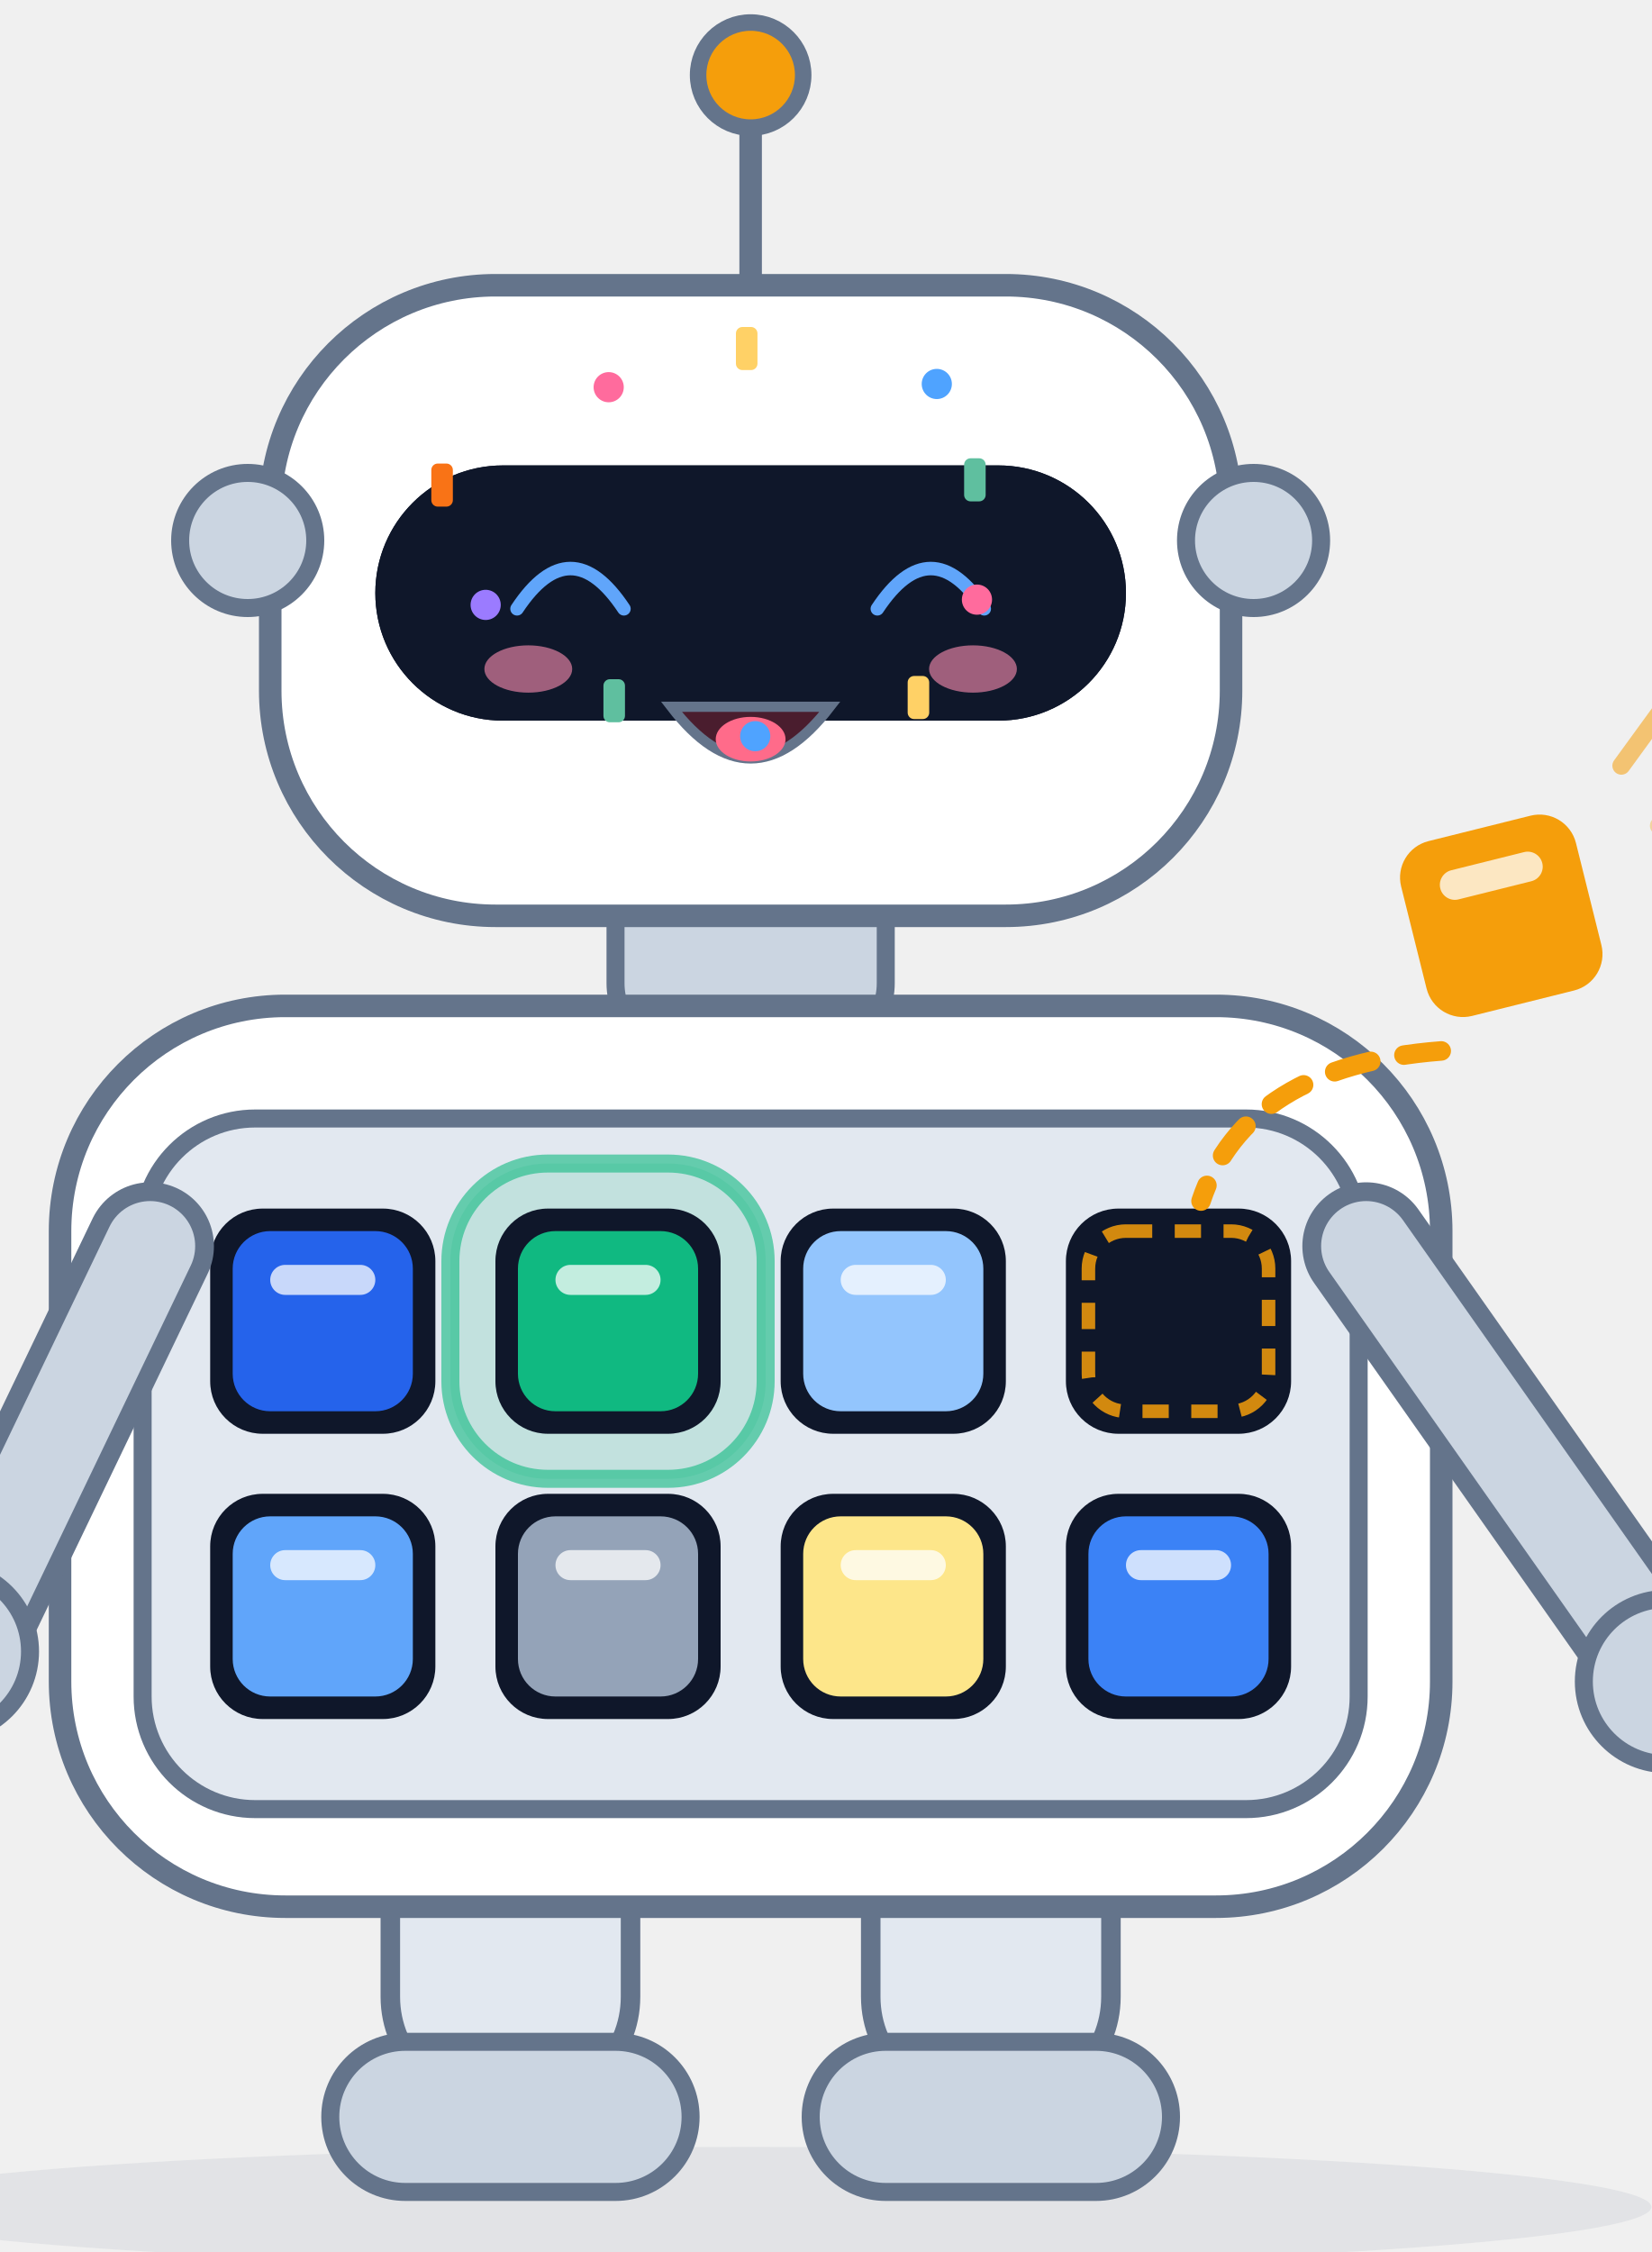
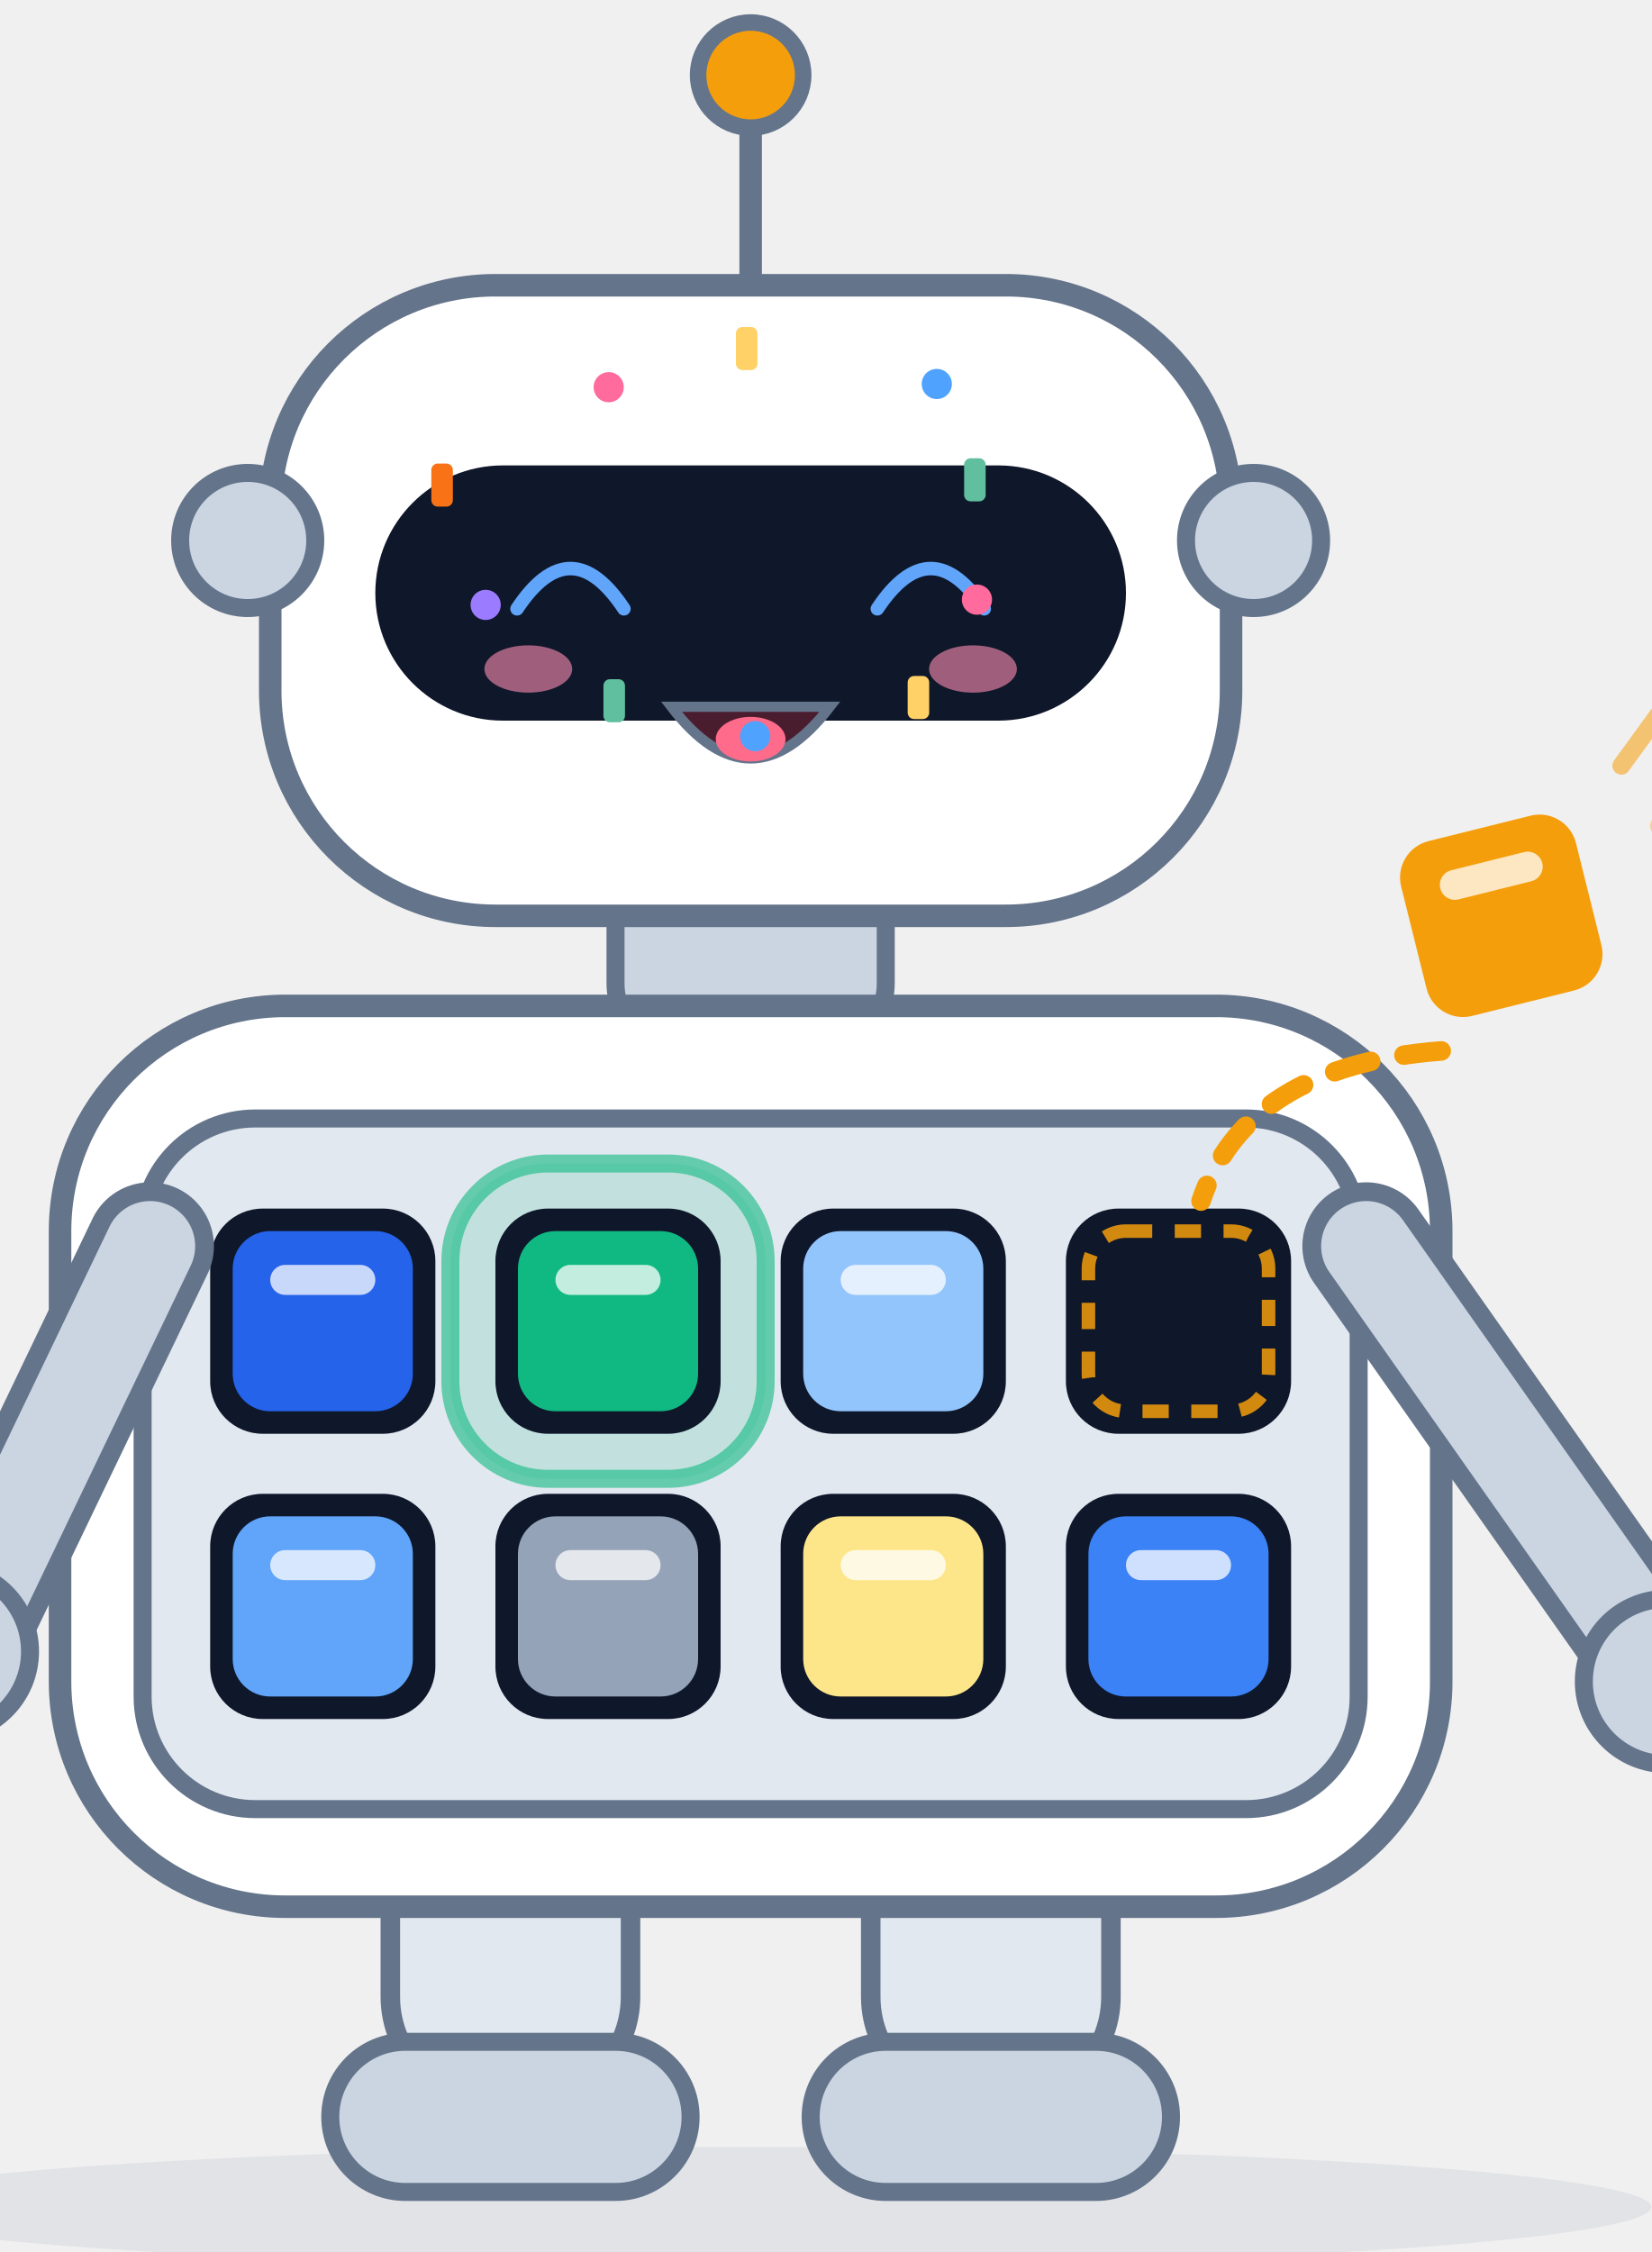
<svg xmlns="http://www.w3.org/2000/svg" viewBox="150 80 220 300" width="220" height="300" role="img" aria-label="Scout · 欢乐 Joy">
  <style>
.ex-motion { animation: ex-bounce 1.15s ease-in-out infinite; transform-box: fill-box; transform-origin: 50% 50%; }
.ex-anim-tear { animation: ex-tear 1.8s ease-in infinite; transform-box: fill-box; transform-origin: center; }
.ex-anim-sweat { animation: ex-tear 1.5s ease-in infinite; transform-box: fill-box; transform-origin: center; }
.ex-anim-heart { animation: ex-heart 2.2s ease-out infinite; transform-box: fill-box; transform-origin: center; }
.ex-anim-spark { animation: ex-spark 1.9s ease-in-out infinite; transform-box: fill-box; transform-origin: center; }
.ex-anim-rain { animation: ex-rain 1.4s linear infinite; transform-box: fill-box; transform-origin: center; }
.ex-anim-confetti { animation: ex-confetti 2.4s linear infinite; transform-box: fill-box; transform-origin: center; }
.ex-anim-pulse { animation: ex-pulse 1.6s ease-in-out infinite; transform-box: fill-box; transform-origin: center; }
.ex-anim-knock { animation: ex-knock 0.55s ease-in-out infinite; transform-box: fill-box; transform-origin: center; }
.ex-anim-knockline { animation: ex-knockline 0.55s ease-out infinite; transform-box: fill-box; transform-origin: center; }
.ex-anim-palm { animation: ex-palm 0.9s ease-in-out infinite; transform-box: fill-box; transform-origin: center; }
.ex-anim-steam { animation: ex-steam 1.8s ease-out infinite; transform-box: fill-box; transform-origin: center; }
.ex-anim-shock { animation: ex-shock 0.5s ease-in-out infinite; transform-box: fill-box; transform-origin: center; }
.ex-anim-please { animation: ex-please 1.4s ease-in-out infinite; transform-box: fill-box; transform-origin: center; }
.ex-anim-drift { animation: ex-drift 4.5s ease-in-out infinite; transform-box: fill-box; transform-origin: center; }
@keyframes ex-bounce { 0%,100% { transform: translateY(0); } 35% { transform: translateY(-4.08px); } 55% { transform: translateY(-1.2px); } 75% { transform: translateY(0); } }
@keyframes ex-tear { 0% { transform: translateY(0); opacity: 0; } 18% { opacity: 1; } 100% { transform: translateY(8.25px); opacity: 0; } }
@keyframes ex-heart { 0% { transform: translateY(0) scale(.65); opacity: 0; } 20% { opacity: 1; } 100% { transform: translateY(-13.5px) scale(1.15); opacity: 0; } }
@keyframes ex-spark { 0%,100% { transform: scale(.6) rotate(0deg); opacity: .3; } 50% { transform: scale(1.15) rotate(25deg); opacity: 1; } }
@keyframes ex-rain { 0% { transform: translateY(0); opacity: 0; } 20% { opacity: 1; } 100% { transform: translateY(9px); opacity: 0; } }
@keyframes ex-confetti { 0% { transform: translateY(-4px) rotate(0deg); opacity: 1; } 100% { transform: translateY(14px) rotate(200deg); opacity: 0; } }
@keyframes ex-pulse { 0%,100% { transform: scale(1); opacity: .35; } 50% { transform: scale(1.18); opacity: .7; } }
@keyframes ex-knock { 0%,100% { transform: translateX(3.38px); } 35% { transform: translateX(0); } }
@keyframes ex-knockline { 0%,100% { transform: scaleX(.6); opacity: .35; } 35% { transform: scaleX(1); opacity: 1; } }
@keyframes ex-palm { 0%,100% { transform: translateY(0) rotate(0deg); } 50% { transform: translateY(-1px) rotate(-4deg); } }
@keyframes ex-steam { 0% { transform: translateY(0); opacity: .7; } 100% { transform: translateY(-7px); opacity: 0; } }
@keyframes ex-shock { 0%,100% { transform: scaleX(.7); opacity: .4; } 50% { transform: scaleX(1.25); opacity: 1; } }
@keyframes ex-please { 0%,100% { transform: translateY(0); } 50% { transform: translateY(-1.5px); } }
@keyframes ex-drift { 0%,100% { transform: translateY(0); } 50% { transform: translateY(-1.5px); } }
@media (prefers-reduced-motion: reduce) {
  .ex-motion, [class*="ex-anim-"] { animation: none !important; }
}
</style>
  <g class="ex-motion ex-joy">
    <g class="ex-base">
      <defs>
        <style>.title { font-size: 24px; font-weight: 700; fill: #0f172a; }
      .sub   { font-size: 12.5px; fill: #64748b; }

      /* 机器人配色：白色/浅灰外壳 + 石板灰描边，与架构图同一套灰阶，不引入第二套色板 */
      .body  { fill: #ffffff; stroke: #64748b; stroke-width: 3; }
      .plate { fill: #e2e8f0; stroke: #64748b; stroke-width: 2.6; stroke-linejoin: round; }
      .part  { fill: #cbd5e1; stroke: #64748b; stroke-width: 2.4; }
      .visor { fill: #0f172a; }
      .eye   { fill: #60a5fa; }
      .lamp  { fill: #f59e0b; stroke: #64748b; stroke-width: 2.2; }

      /* 手臂：两笔描边套出「浅灰管 + 石板灰轮廓」的效果 */
      .limb-o { fill: none; stroke: #64748b; stroke-width: 17; stroke-linecap: round; }
      .limb-i { fill: none; stroke: #cbd5e1; stroke-width: 12; stroke-linecap: round; }

      /* 模块舱：浅色舱板 + 深色插槽，槽里嵌一枚彩色模块 */
      .bay    { fill: #e2e8f0; stroke: #64748b; stroke-width: 2.4; }
      .socket { fill: #0f172a; }
      .glow   { fill: #10b981; opacity: 0.16; }
      .ring   { fill: none; stroke: #10b981; stroke-width: 2.4; opacity: 0.6; }
      .chip-mark { fill: #ffffff; opacity: 0.75; }

      /* 正在插入的那一枚：空槽里的落位虚线框 + 飞行虚线弧 + 速度线，同色 */
      .slot-empty { fill: none; stroke: #f59e0b; stroke-width: 1.8; stroke-dasharray: 3.5 3; opacity: 0.85; }
      .arc  { fill: none; stroke: #f59e0b; stroke-width: 2.6; stroke-linecap: round; stroke-dasharray: 5 4.5; }
      .tick { fill: none; stroke: #f59e0b; stroke-width: 2.4; stroke-linecap: round; }
      .wire { fill: none; stroke: #64748b; stroke-width: 3; stroke-linecap: round; }

      /* 查询卡片 / 结果面板 */
      .card   { fill: #ffffff; stroke: #cbd5e1; stroke-width: 1.5; }
      .card-h { fill: #cbd5e1; }
      .cl     { fill: #e2e8f0; }
      .cl-hi  { fill: #2563eb; }
      .cl-ok  { fill: #10b981; }
      .badge  { fill: #10b981; }

      .name  { font-size: 16px; font-weight: 700; fill: #0f172a; }
      .role  { font-size: 11.5px; fill: #64748b; }</style>
        <g id="chip">
          <rect x="-12" y="-12" width="24" height="24" rx="5" />
          <rect class="chip-mark" x="-7" y="-7.5" width="14" height="4" rx="2" />
        </g>
      </defs>
      <text x="280" y="38" text-anchor="middle" class="title">rust-scout 项目宠物</text>
      <text x="280" y="60" text-anchor="middle" class="sub">检索机器人 Scout · 八个模块插槽，插哪个用哪个，业务代码一行不改</text>
      <ellipse cx="250" cy="374" rx="120" ry="8" fill="#64748b" opacity="0.10" />
      <g class="plate">
        <rect x="202" y="320" width="32" height="40" rx="14" />
        <rect x="266" y="320" width="32" height="40" rx="14" />
      </g>
      <g class="part">
        <rect x="194" y="352" width="48" height="20" rx="10" />
        <rect x="258" y="352" width="48" height="20" rx="10" />
      </g>
      <rect x="232" y="194" width="36" height="26" rx="9" class="part" />
      <rect x="158" y="214" width="184" height="120" rx="30" class="body" />
      <rect x="169" y="229" width="162" height="92" rx="15" class="bay" />
      <rect x="210" y="235" width="42" height="42" rx="13" class="glow" />
      <rect x="210" y="235" width="42" height="42" rx="13" class="ring" />
      <g class="socket">
        <rect x="178" y="241" width="30" height="30" rx="7" />
        <rect x="216" y="241" width="30" height="30" rx="7" />
        <rect x="254" y="241" width="30" height="30" rx="7" />
        <rect x="292" y="241" width="30" height="30" rx="7" />
        <rect x="178" y="279" width="30" height="30" rx="7" />
        <rect x="216" y="279" width="30" height="30" rx="7" />
        <rect x="254" y="279" width="30" height="30" rx="7" />
        <rect x="292" y="279" width="30" height="30" rx="7" />
      </g>
      <rect x="295" y="244" width="24" height="24" rx="5" class="slot-empty" />
      <use href="#chip" transform="translate(193,256)" fill="#2563eb" />
      <use href="#chip" transform="translate(231,256)" fill="#10b981" />
      <use href="#chip" transform="translate(269,256)" fill="#93c5fd" />
      <use href="#chip" transform="translate(193,294)" fill="#60a5fa" />
      <use href="#chip" transform="translate(231,294)" fill="#94a3b8" />
      <use href="#chip" transform="translate(269,294)" fill="#fde68a" />
      <use href="#chip" transform="translate(307,294)" fill="#3b82f6" />
      <path class="wire" d="M 250,118 L 250,96" />
      <circle cx="250" cy="90" r="7" class="lamp" />
      <rect x="186" y="118" width="128" height="84" rx="30" class="body" />
      <circle cx="183" cy="152" r="9" class="part" />
      <circle cx="317" cy="152" r="9" class="part" />
-       <rect x="200" y="142" width="100" height="34" rx="17" class="visor" />
-       <circle cx="226" cy="159" r="7.5" class="eye" />
-       <circle cx="274" cy="159" r="7.5" class="eye" />
-       <circle cx="223.5" cy="156.5" r="2.4" fill="#ffffff" opacity="0.85" />
-       <circle cx="271.5" cy="156.5" r="2.4" fill="#ffffff" opacity="0.85" />
-       <path d="M 238,186 Q 250,195 262,186" fill="none" stroke="#64748b" stroke-width="2.6" stroke-linecap="round" />
      <path class="limb-o" d="M 170,246 L 146,296" />
      <path class="limb-i" d="M 170,246 L 146,296" />
      <path class="limb-o" d="M 332,246 L 370,300" />
      <path class="limb-i" d="M 332,246 L 370,300" />
      <rect x="22" y="284" width="120" height="76" rx="9" class="card" />
      <rect x="32" y="296" width="46" height="6" rx="3" class="card-h" />
      <rect x="32" y="310" width="88" height="4.5" rx="2.25" class="cl" />
      <rect x="32" y="320" width="76" height="4.5" rx="2.25" class="cl-hi" />
      <rect x="32" y="330" width="94" height="4.5" rx="2.25" class="cl" />
      <rect x="32" y="340" width="62" height="4.5" rx="2.25" class="cl" />
      <circle cx="143" cy="300" r="11" class="part" />
      <circle cx="372" cy="304" r="11" class="part" />
      <path class="tick" d="M 366,182 L 374,171" opacity="0.55" />
      <path class="tick" d="M 371,190 L 379,179" opacity="0.35" />
      <use href="#chip" transform="translate(350,202) rotate(-14)" fill="#f59e0b" />
      <path class="arc" d="M 342,220 Q 316,222 310,240" />
      <rect x="384" y="254" width="150" height="88" rx="11" class="card" />
      <rect x="396" y="270" width="54" height="6" rx="3" class="card-h" />
      <rect x="396" y="285" width="112" height="5" rx="2.5" class="cl" />
      <rect x="396" y="297" width="104" height="5" rx="2.5" class="cl-ok" />
      <rect x="396" y="309" width="118" height="5" rx="2.5" class="cl" />
      <rect x="396" y="321" width="82" height="5" rx="2.5" class="cl" />
      <circle cx="528" cy="258" r="13" class="badge" />
      <path d="M 521.5,258 L 526.4,264 L 535.6,252" fill="none" stroke="#ffffff" stroke-width="3" stroke-linecap="round" stroke-linejoin="round" />
      <rect x="136" y="402" width="228" height="44" rx="22" fill="#ffffff" stroke="#e2e8f0" stroke-width="1.5" />
      <g>
        <rect x="149" y="416" width="7" height="7" rx="2" fill="#2563eb" />
        <rect x="158" y="416" width="7" height="7" rx="2" fill="#10b981" />
        <rect x="167" y="416" width="7" height="7" rx="2" fill="#93c5fd" />
        <rect x="176" y="416" width="7" height="7" rx="2" fill="#e2e8f0" stroke="#64748b" stroke-width="1" />
        <rect x="149" y="425" width="7" height="7" rx="2" fill="#60a5fa" />
        <rect x="158" y="425" width="7" height="7" rx="2" fill="#94a3b8" />
        <rect x="167" y="425" width="7" height="7" rx="2" fill="#fde68a" />
        <rect x="176" y="425" width="7" height="7" rx="2" fill="#3b82f6" />
      </g>
      <text x="198" y="420" class="name">Scout</text>
      <text x="198" y="437" class="role">检索机器人 · Search Robot</text>
    </g>
    <g class="ex-face">
      <rect x="200" y="142" width="100" height="34" rx="17" fill="#0F172A" />
      <ellipse cx="250" cy="189" rx="20" ry="9" fill="#FFFFFF" />
      <path d="M 218.88,161.1 Q 226,150.38 233.12,161.1" fill="none" stroke="#60A5FA" stroke-width="1.8" stroke-linecap="round" />
      <path d="M 266.88,161.1 Q 274,150.38 281.12,161.1" fill="none" stroke="#60A5FA" stroke-width="1.8" stroke-linecap="round" />
      <path d="M 239.44,174.15 Q 250,187.92 260.56,174.15 Z" fill="#4A1D2E" stroke="#64748B" stroke-width="1.36" />
      <ellipse cx="250" cy="178.47" rx="4.65" ry="2.97" fill="#FF6B8A" />
      <ellipse class="ex-anim-pulse" cx="220.38" cy="169.12" rx="5.85" ry="3.15" fill="#FF8FB3" opacity="0.6" />
      <ellipse class="ex-anim-pulse" cx="279.62" cy="169.12" rx="5.85" ry="3.15" fill="#FF8FB3" opacity="0.6" />
      <g transform="translate(280.15 159.88)">
        <circle class="ex-anim-confetti" style="animation-delay:0.0s" r="2.01" fill="#FF6B9D" />
      </g>
      <g transform="translate(272.35 172.92)">
        <rect class="ex-anim-confetti" style="animation-delay:0.16s" x="-1.43" y="-2.87" width="2.87" height="5.74" rx="0.86" fill="#FFD166" />
      </g>
      <g transform="translate(250.61 178.07)">
        <circle class="ex-anim-confetti" style="animation-delay:0.32s" r="2.01" fill="#4FA3FF" />
      </g>
      <g transform="translate(231.82 173.35)">
        <rect class="ex-anim-confetti" style="animation-delay:0.48s" x="-1.43" y="-2.87" width="2.87" height="5.74" rx="0.86" fill="#5FBF9F" />
      </g>
      <g transform="translate(214.7 160.58)">
        <circle class="ex-anim-confetti" style="animation-delay:0.64s" r="2.01" fill="#9B7BFF" />
      </g>
      <g transform="translate(208.89 144.62)">
        <rect class="ex-anim-confetti" style="animation-delay:0.8s" x="-1.43" y="-2.87" width="2.87" height="5.74" rx="0.86" fill="#F97316" />
      </g>
      <g transform="translate(231.09 131.58)">
        <circle class="ex-anim-confetti" style="animation-delay:0.96s" r="2.01" fill="#FF6B9D" />
      </g>
      <g transform="translate(249.47 126.43)">
        <rect class="ex-anim-confetti" style="animation-delay:1.12s" x="-1.43" y="-2.87" width="2.87" height="5.74" rx="0.86" fill="#FFD166" />
      </g>
      <g transform="translate(274.8 131.15)">
        <circle class="ex-anim-confetti" style="animation-delay:1.28s" r="2.01" fill="#4FA3FF" />
      </g>
      <g transform="translate(279.87 143.92)">
        <rect class="ex-anim-confetti" style="animation-delay:1.44s" x="-1.43" y="-2.87" width="2.87" height="5.74" rx="0.86" fill="#5FBF9F" />
      </g>
    </g>
  </g>
</svg>
